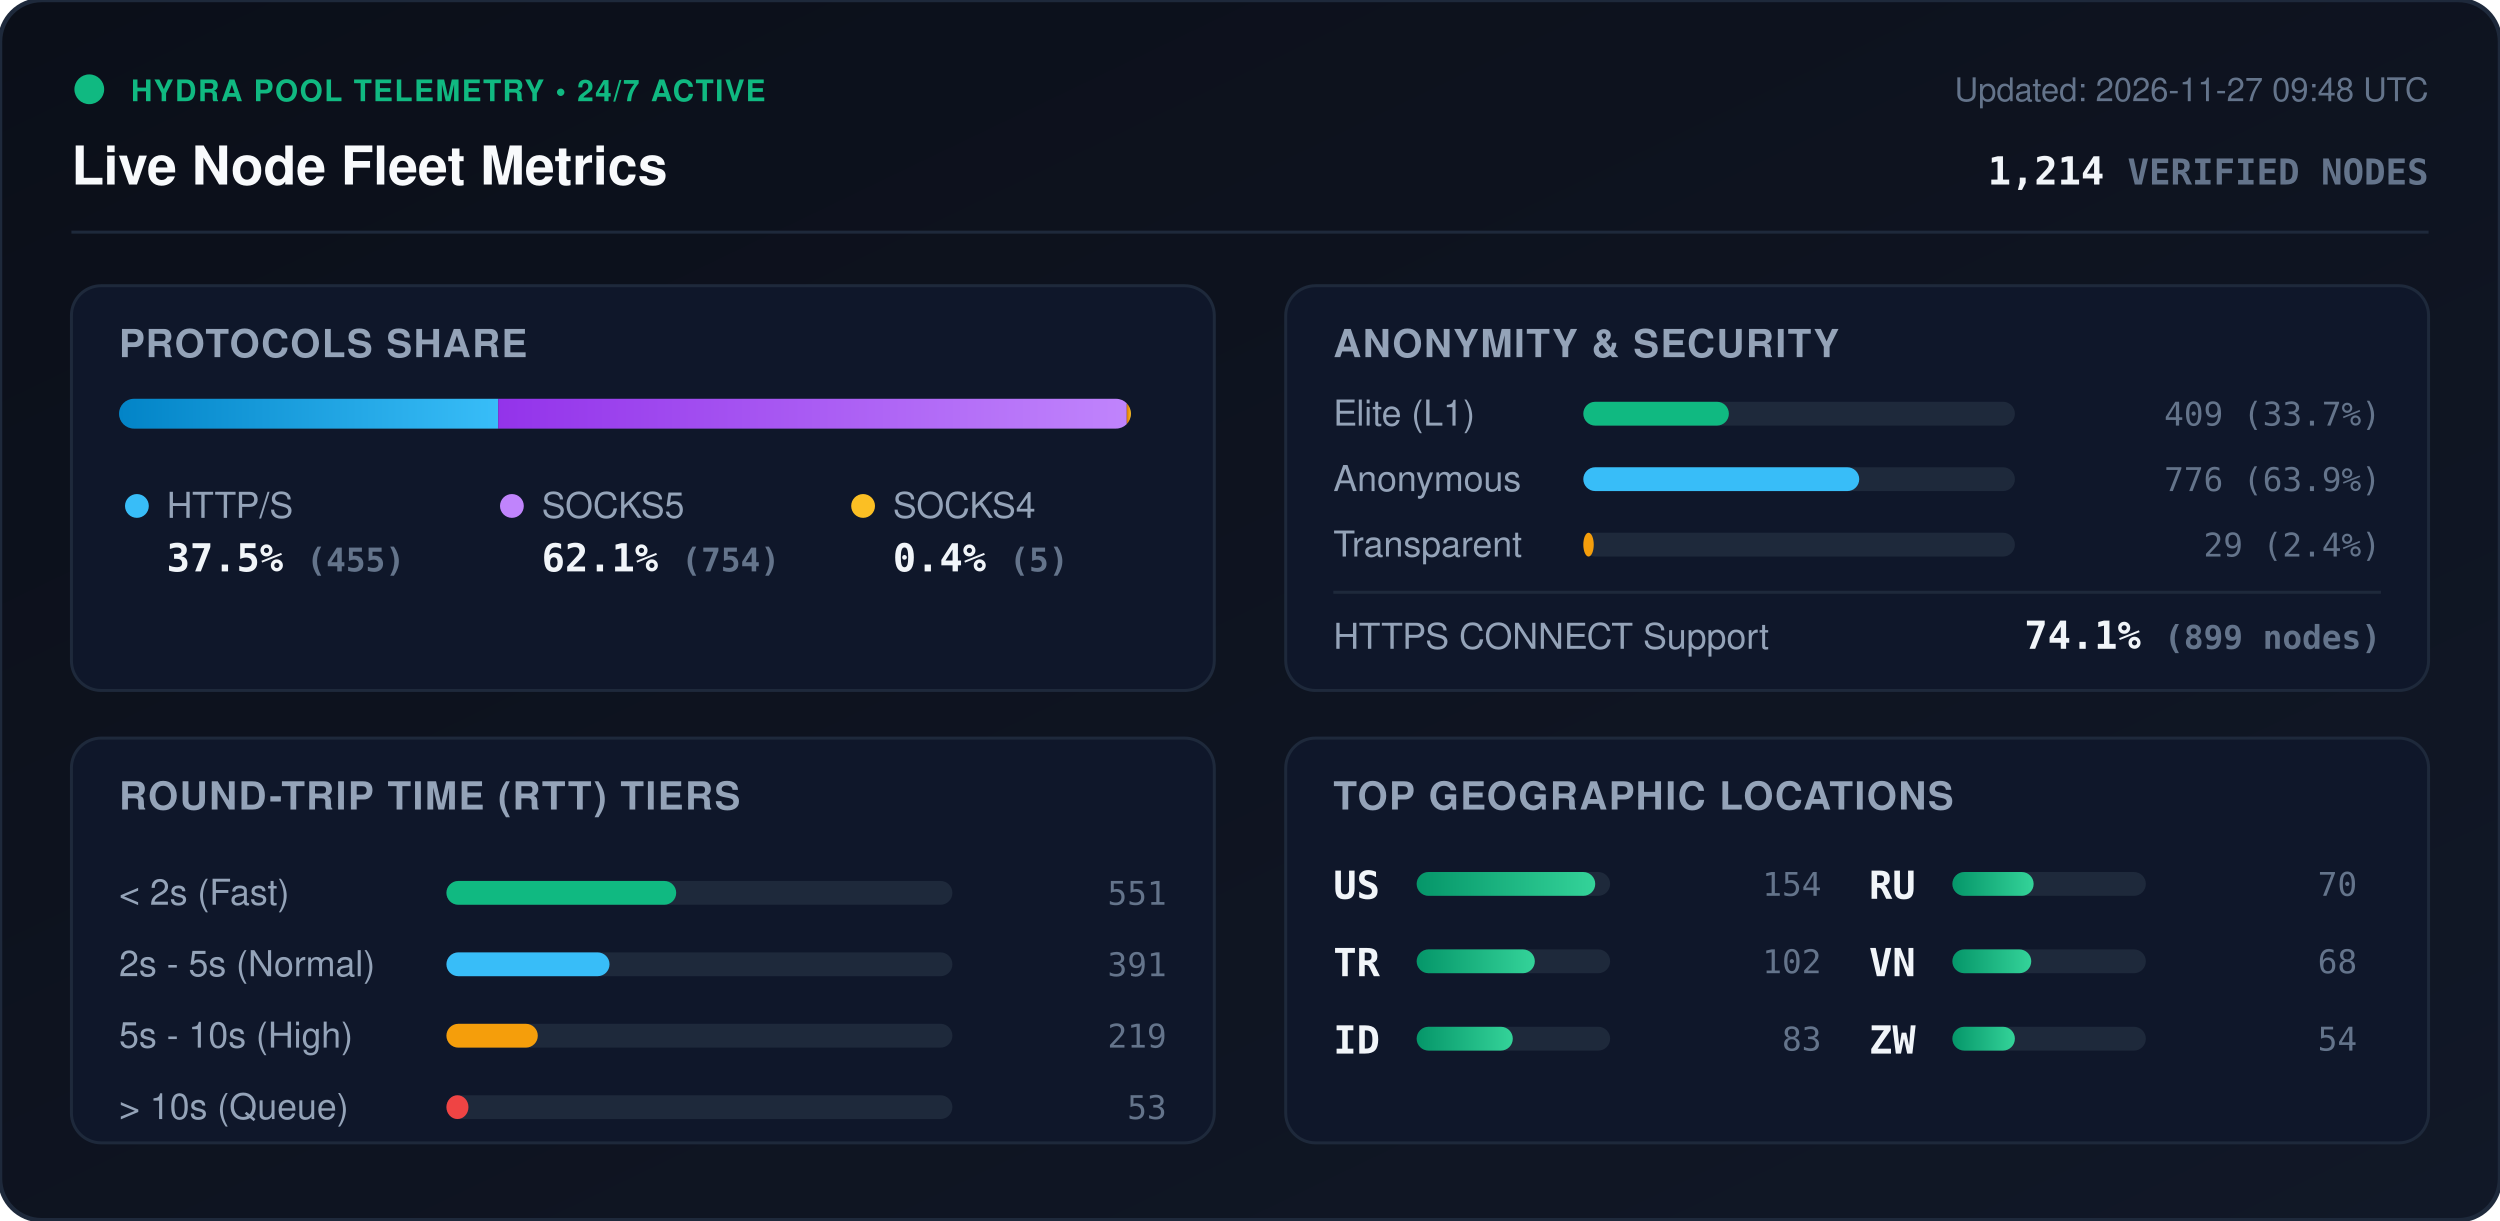
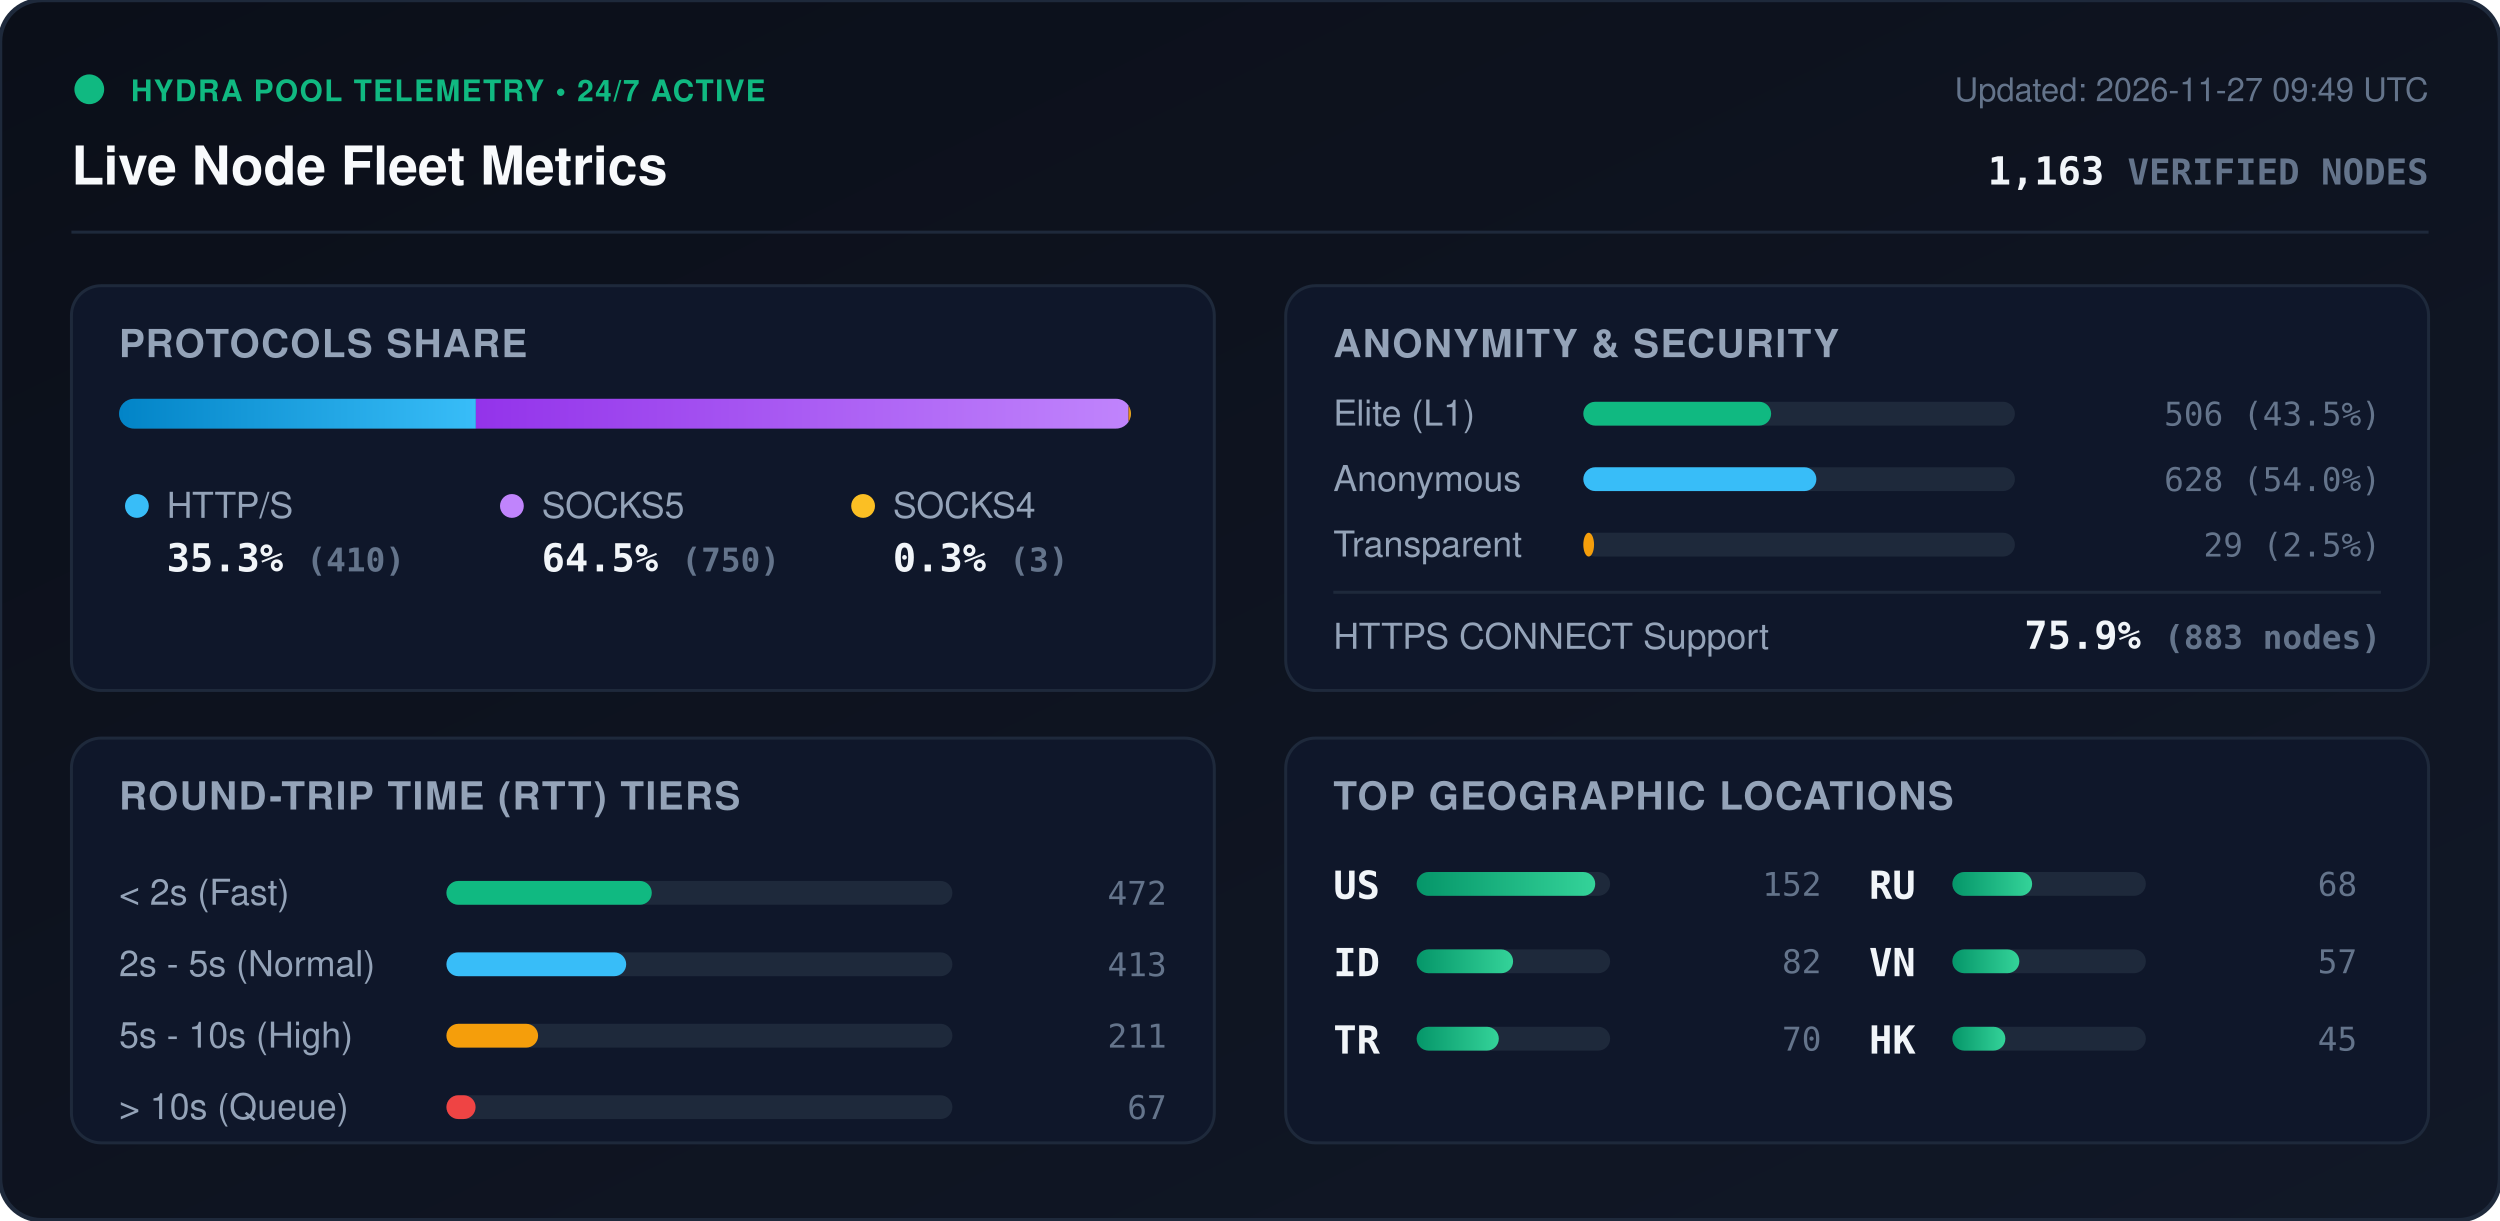
<svg xmlns="http://www.w3.org/2000/svg" viewBox="0 0 840 410" width="840" height="410" style="max-width: 100%; height: auto;">
  <defs>
    <linearGradient id="bg" x1="0%" y1="0%" x2="100%" y2="100%">
      <stop offset="0%" stop-color="#0b0f19" />
      <stop offset="100%" stop-color="#111827" />
    </linearGradient>
    <linearGradient id="bar-http" x1="0%" y1="0%" x2="100%" y2="0%">
      <stop offset="0%" stop-color="#0284c7" />
      <stop offset="100%" stop-color="#38bdf8" />
    </linearGradient>
    <linearGradient id="bar-socks5" x1="0%" y1="0%" x2="100%" y2="0%">
      <stop offset="0%" stop-color="#9333ea" />
      <stop offset="100%" stop-color="#c084fc" />
    </linearGradient>
    <linearGradient id="bar-socks4" x1="0%" y1="0%" x2="100%" y2="0%">
      <stop offset="0%" stop-color="#d97706" />
      <stop offset="100%" stop-color="#fbbf24" />
    </linearGradient>
    <linearGradient id="bar-green" x1="0%" y1="0%" x2="100%" y2="0%">
      <stop offset="0%" stop-color="#059669" />
      <stop offset="100%" stop-color="#34d399" />
    </linearGradient>
    <clipPath id="prog-track-clip">
      <rect width="340.0" height="10" rx="5" />
    </clipPath>
    <style>
      .title { font: 700 18px -apple-system, BlinkMacSystemFont, 'Segoe UI', Helvetica, Arial, sans-serif; fill: #f8fafc; }
      .sub { font: 500 11px -apple-system, BlinkMacSystemFont, 'Segoe UI', Helvetica, Arial, sans-serif; fill: #64748b; }
      .section-hdr { font: 600 13px -apple-system, BlinkMacSystemFont, 'Segoe UI', Helvetica, Arial, sans-serif; fill: #94a3b8; letter-spacing: 0.5px; }
      .metric-val { font: 700 13px -apple-system, BlinkMacSystemFont, 'Segoe UI', Helvetica, Arial, sans-serif; fill: #f1f5f9; }
      .metric-lbl { font: 500 12px -apple-system, BlinkMacSystemFont, 'Segoe UI', Helvetica, Arial, sans-serif; fill: #94a3b8; }
      .badge-txt { font: 700 10px -apple-system, BlinkMacSystemFont, 'Segoe UI', Helvetica, Arial, sans-serif; fill: #10b981; letter-spacing: 0.5px; }
      .mono { font-family: ui-monospace, SFMono-Regular, Menlo, Monaco, Consolas, monospace; }
      .pulse { animation: beacon 2s infinite ease-in-out; }
      @keyframes beacon { 0%, 100% { opacity: 1; } 50% { opacity: 0.35; } }
    </style>
  </defs>
  <rect width="840" height="410" rx="14" fill="url(#bg)" stroke="#1e293b" stroke-width="1.5" />
  <g transform="translate(24, 24)">
    <circle cx="6" cy="6" r="5" fill="#10b981" class="pulse" />
    <text x="20" y="10" class="badge-txt">HYDRA POOL TELEMETRY • 24/7 ACTIVE</text>
    <text x="0" y="38" class="title">Live Node Fleet Metrics</text>
-     <text x="792" y="10" text-anchor="end" class="sub">Updated: 2026-11-27 09:48 UTC</text>
-     <text x="792" y="38" text-anchor="end" class="metric-val mono" fill="#38bdf8">1,214 <tspan font-size="12" fill="#64748b">VERIFIED NODES</tspan>
+     <text x="792" y="10" text-anchor="end" class="sub">Updated: 2026-11-27 09:49 UTC</text>
+     <text x="792" y="38" text-anchor="end" class="metric-val mono" fill="#38bdf8">1,163 <tspan font-size="12" fill="#64748b">VERIFIED NODES</tspan>
    </text>
  </g>
  <line x1="24" y1="78" x2="816" y2="78" stroke="#1e293b" stroke-width="1" />
  <g transform="translate(24, 96)">
    <rect width="384" height="136" rx="10" fill="#0f172a" stroke="#1e293b" />
    <text x="16" y="24" class="section-hdr">PROTOCOLS SHARE</text>
    <g transform="translate(16, 38)">
      <rect width="340.0" height="10" rx="5" fill="#1e293b" />
      <g clip-path="url(#prog-track-clip)">
-         <rect x="0" width="127.4" height="10" fill="url(#bar-http)" />
-         <rect x="127.4" width="211.2" height="10" fill="url(#bar-socks5)" />
-         <rect x="338.6" width="1.4" height="10" fill="url(#bar-socks4)" />
+         <rect x="0" width="119.9" height="10" fill="url(#bar-http)" />
+         <rect x="119.9" width="219.3" height="10" fill="url(#bar-socks5)" />
+         <rect x="339.2" width="0.9" height="10" fill="url(#bar-socks4)" />
      </g>
    </g>
    <g transform="translate(16, 68)">
      <circle cx="6" cy="6" r="4" fill="#38bdf8" />
      <text x="16" y="10" class="metric-lbl">HTTP/S</text>
-       <text x="16" y="28" class="metric-val mono">37.5% <tspan font-size="11" fill="#64748b">(455)</tspan>
+       <text x="16" y="28" class="metric-val mono">35.3% <tspan font-size="11" fill="#64748b">(410)</tspan>
      </text>
      <circle cx="132" cy="6" r="4" fill="#c084fc" />
      <text x="142" y="10" class="metric-lbl">SOCKS5</text>
-       <text x="142" y="28" class="metric-val mono">62.1% <tspan font-size="11" fill="#64748b">(754)</tspan>
+       <text x="142" y="28" class="metric-val mono">64.5% <tspan font-size="11" fill="#64748b">(750)</tspan>
      </text>
      <circle cx="250" cy="6" r="4" fill="#fbbf24" />
      <text x="260" y="10" class="metric-lbl">SOCKS4</text>
-       <text x="260" y="28" class="metric-val mono">0.4% <tspan font-size="11" fill="#64748b">(5)</tspan>
+       <text x="260" y="28" class="metric-val mono">0.3% <tspan font-size="11" fill="#64748b">(3)</tspan>
      </text>
    </g>
  </g>
  <g transform="translate(432, 96)">
    <rect width="384" height="136" rx="10" fill="#0f172a" stroke="#1e293b" />
    <text x="16" y="24" class="section-hdr">ANONYMITY &amp; SECURITY</text>
    <text x="16" y="47" class="metric-lbl">Elite (L1)</text>
    <rect x="100" y="39" width="145.0" height="8" rx="4" fill="#1e293b" />
-     <rect x="100" y="39" width="48.9" height="8" rx="4" fill="#10b981" />
-     <text x="368" y="47" text-anchor="end" class="mono sub" fill="#e2e8f0">409 (33.7%)</text>
+     <rect x="100" y="39" width="63.1" height="8" rx="4" fill="#10b981" />
+     <text x="368" y="47" text-anchor="end" class="mono sub" fill="#e2e8f0">506 (43.5%)</text>
    <text x="16" y="69" class="metric-lbl">Anonymous</text>
    <rect x="100" y="61" width="145.0" height="8" rx="4" fill="#1e293b" />
-     <rect x="100" y="61" width="92.7" height="8" rx="4" fill="#38bdf8" />
-     <text x="368" y="69" text-anchor="end" class="mono sub" fill="#e2e8f0">776 (63.9%)</text>
+     <rect x="100" y="61" width="78.3" height="8" rx="4" fill="#38bdf8" />
+     <text x="368" y="69" text-anchor="end" class="mono sub" fill="#e2e8f0">628 (54.0%)</text>
    <text x="16" y="91" class="metric-lbl">Transparent</text>
    <rect x="100" y="83" width="145.0" height="8" rx="4" fill="#1e293b" />
-     <rect x="100" y="83" width="3.5" height="8" rx="4" fill="#f59e0b" />
-     <text x="368" y="91" text-anchor="end" class="mono sub" fill="#e2e8f0">29 (2.4%)</text>
+     <rect x="100" y="83" width="3.6" height="8" rx="4" fill="#f59e0b" />
+     <text x="368" y="91" text-anchor="end" class="mono sub" fill="#e2e8f0">29 (2.5%)</text>
    <line x1="16" y1="103" x2="368" y2="103" stroke="#1e293b" stroke-width="1" />
    <text x="16" y="122" class="metric-lbl">HTTPS CONNECT Support</text>
-     <text x="368" y="122" text-anchor="end" class="metric-val mono" fill="#34d399">74.1% <tspan font-size="11" fill="#64748b">(899 nodes)</tspan>
+     <text x="368" y="122" text-anchor="end" class="metric-val mono" fill="#34d399">75.9% <tspan font-size="11" fill="#64748b">(883 nodes)</tspan>
    </text>
  </g>
  <g transform="translate(24, 248)">
    <rect width="384" height="136" rx="10" fill="#0f172a" stroke="#1e293b" />
    <text x="16" y="24" class="section-hdr">ROUND-TRIP TIME (RTT) TIERS</text>
    <g transform="translate(16, 42)">
      <text x="0" y="14" class="metric-lbl">&lt; 2s (Fast)</text>
      <rect x="110" y="6" width="170" height="8" rx="4" fill="#1e293b" />
-       <rect x="110" y="6" width="77.2" height="8" rx="4" fill="#10b981" />
-       <text x="352" y="14" text-anchor="end" class="mono sub">551</text>
+       <rect x="110" y="6" width="69.0" height="8" rx="4" fill="#10b981" />
+       <text x="352" y="14" text-anchor="end" class="mono sub">472</text>
      <text x="0" y="38" class="metric-lbl">2s - 5s (Normal)</text>
      <rect x="110" y="30" width="170" height="8" rx="4" fill="#1e293b" />
-       <rect x="110" y="30" width="54.8" height="8" rx="4" fill="#38bdf8" />
-       <text x="352" y="38" text-anchor="end" class="mono sub">391</text>
+       <rect x="110" y="30" width="60.4" height="8" rx="4" fill="#38bdf8" />
+       <text x="352" y="38" text-anchor="end" class="mono sub">413</text>
      <text x="0" y="62" class="metric-lbl">5s - 10s (High)</text>
      <rect x="110" y="54" width="170" height="8" rx="4" fill="#1e293b" />
-       <rect x="110" y="54" width="30.7" height="8" rx="4" fill="#f59e0b" />
-       <text x="352" y="62" text-anchor="end" class="mono sub">219</text>
+       <rect x="110" y="54" width="30.8" height="8" rx="4" fill="#f59e0b" />
+       <text x="352" y="62" text-anchor="end" class="mono sub">211</text>
      <text x="0" y="86" class="metric-lbl">&gt; 10s (Queue)</text>
      <rect x="110" y="78" width="170" height="8" rx="4" fill="#1e293b" />
-       <rect x="110" y="78" width="7.4" height="8" rx="4" fill="#ef4444" />
-       <text x="352" y="86" text-anchor="end" class="mono sub">53</text>
+       <rect x="110" y="78" width="9.8" height="8" rx="4" fill="#ef4444" />
+       <text x="352" y="86" text-anchor="end" class="mono sub">67</text>
    </g>
  </g>
  <g transform="translate(432, 248)">
    <rect width="384" height="136" rx="10" fill="#0f172a" stroke="#1e293b" />
    <text x="16" y="24" class="section-hdr">TOP GEOGRAPHIC LOCATIONS</text>
    <g transform="translate(16, 42)">
      <g transform="translate(0, 0)">
        <text x="0" y="12" class="mono metric-val" font-size="12">US</text>
        <rect x="28" y="3" width="65" height="8" rx="4" fill="#1e293b" />
        <rect x="28" y="3" width="60.0" height="8" rx="4" fill="url(#bar-green)" />
-         <text x="164" y="11" text-anchor="end" class="mono sub">154</text>
+         <text x="164" y="11" text-anchor="end" class="mono sub">152</text>
      </g>
      <g transform="translate(0, 26)">
+         <text x="0" y="12" class="mono metric-val" font-size="12">ID</text>
+         <rect x="28" y="3" width="65" height="8" rx="4" fill="#1e293b" />
+         <rect x="28" y="3" width="32.4" height="8" rx="4" fill="url(#bar-green)" />
+         <text x="164" y="11" text-anchor="end" class="mono sub">82</text>
+       </g>
+       <g transform="translate(0, 52)">
        <text x="0" y="12" class="mono metric-val" font-size="12">TR</text>
        <rect x="28" y="3" width="65" height="8" rx="4" fill="#1e293b" />
-         <rect x="28" y="3" width="39.7" height="8" rx="4" fill="url(#bar-green)" />
-         <text x="164" y="11" text-anchor="end" class="mono sub">102</text>
-       </g>
-       <g transform="translate(0, 52)">
-         <text x="0" y="12" class="mono metric-val" font-size="12">ID</text>
-         <rect x="28" y="3" width="65" height="8" rx="4" fill="#1e293b" />
-         <rect x="28" y="3" width="32.3" height="8" rx="4" fill="url(#bar-green)" />
-         <text x="164" y="11" text-anchor="end" class="mono sub">83</text>
+         <rect x="28" y="3" width="27.6" height="8" rx="4" fill="url(#bar-green)" />
+         <text x="164" y="11" text-anchor="end" class="mono sub">70</text>
      </g>
      <g transform="translate(180, 0)">
        <text x="0" y="12" class="mono metric-val" font-size="12">RU</text>
        <rect x="28" y="3" width="65" height="8" rx="4" fill="#1e293b" />
-         <rect x="28" y="3" width="27.3" height="8" rx="4" fill="url(#bar-green)" />
-         <text x="164" y="11" text-anchor="end" class="mono sub">70</text>
+         <rect x="28" y="3" width="26.8" height="8" rx="4" fill="url(#bar-green)" />
+         <text x="164" y="11" text-anchor="end" class="mono sub">68</text>
      </g>
      <g transform="translate(180, 26)">
        <text x="0" y="12" class="mono metric-val" font-size="12">VN</text>
        <rect x="28" y="3" width="65" height="8" rx="4" fill="#1e293b" />
-         <rect x="28" y="3" width="26.5" height="8" rx="4" fill="url(#bar-green)" />
-         <text x="164" y="11" text-anchor="end" class="mono sub">68</text>
+         <rect x="28" y="3" width="22.5" height="8" rx="4" fill="url(#bar-green)" />
+         <text x="164" y="11" text-anchor="end" class="mono sub">57</text>
      </g>
      <g transform="translate(180, 52)">
-         <text x="0" y="12" class="mono metric-val" font-size="12">ZW</text>
+         <text x="0" y="12" class="mono metric-val" font-size="12">HK</text>
        <rect x="28" y="3" width="65" height="8" rx="4" fill="#1e293b" />
-         <rect x="28" y="3" width="21.0" height="8" rx="4" fill="url(#bar-green)" />
-         <text x="164" y="11" text-anchor="end" class="mono sub">54</text>
+         <rect x="28" y="3" width="17.8" height="8" rx="4" fill="url(#bar-green)" />
+         <text x="164" y="11" text-anchor="end" class="mono sub">45</text>
      </g>
    </g>
  </g>
</svg>
